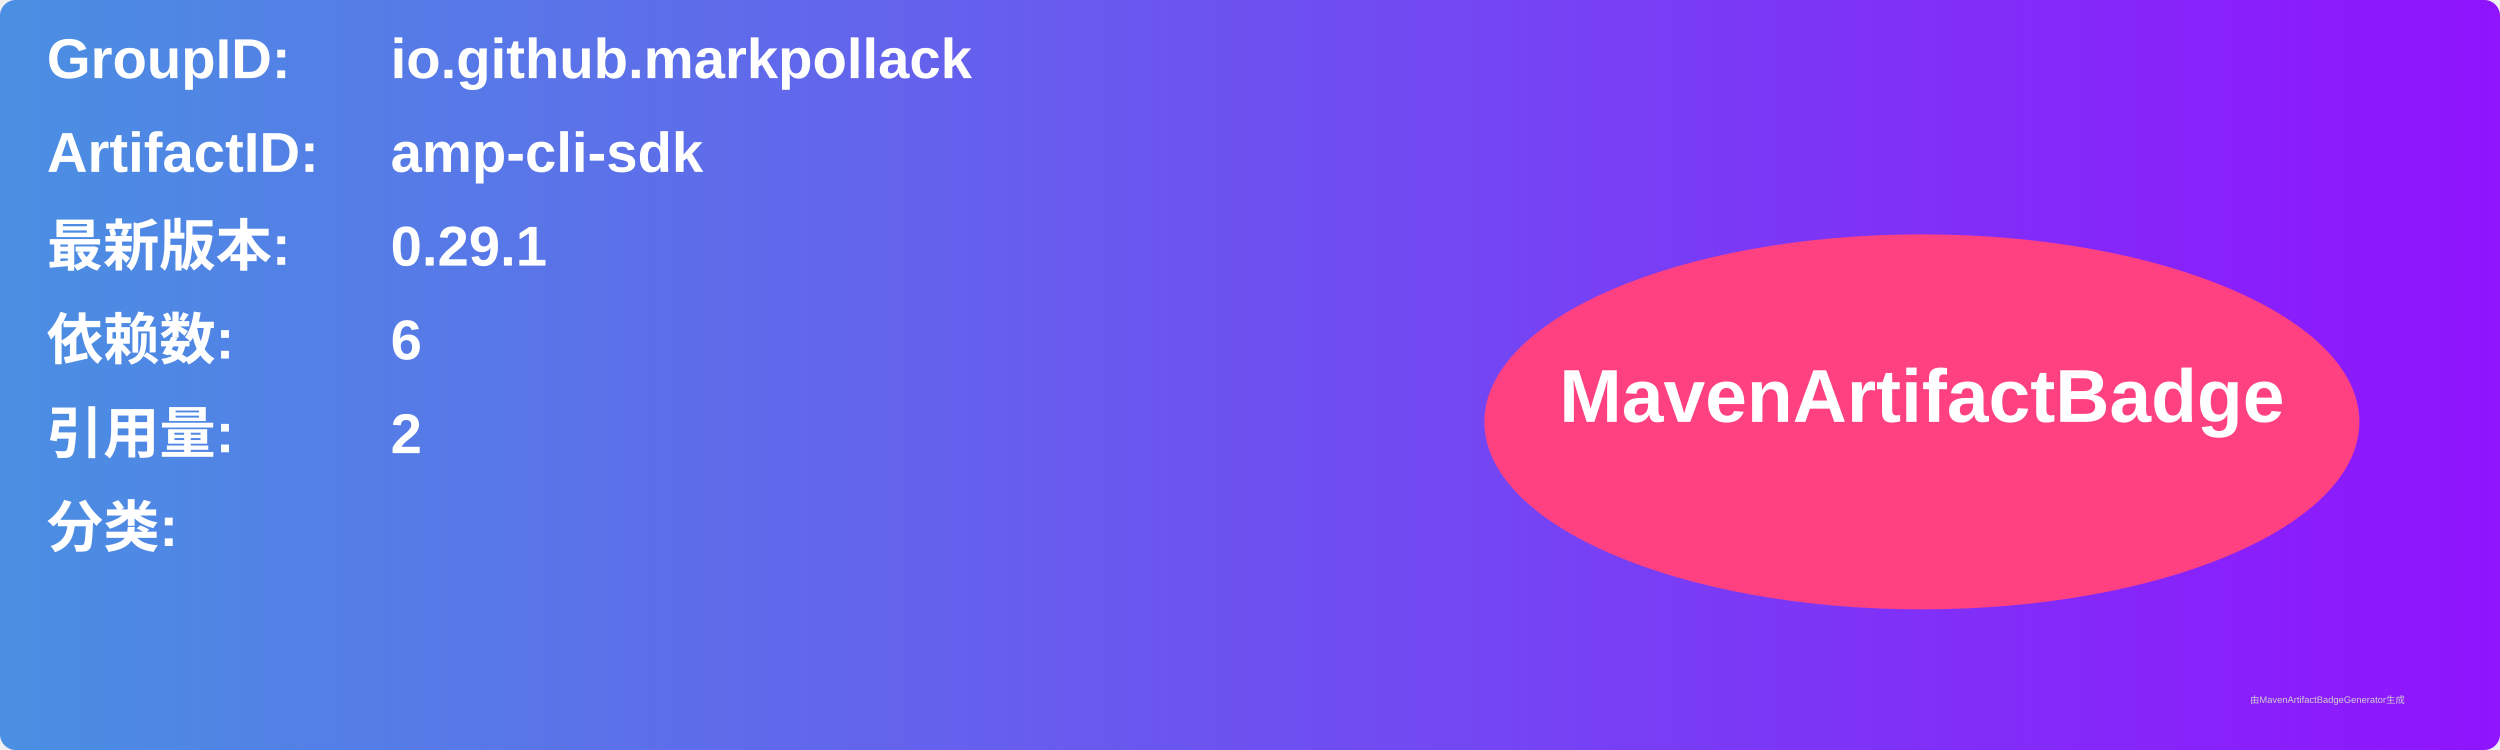
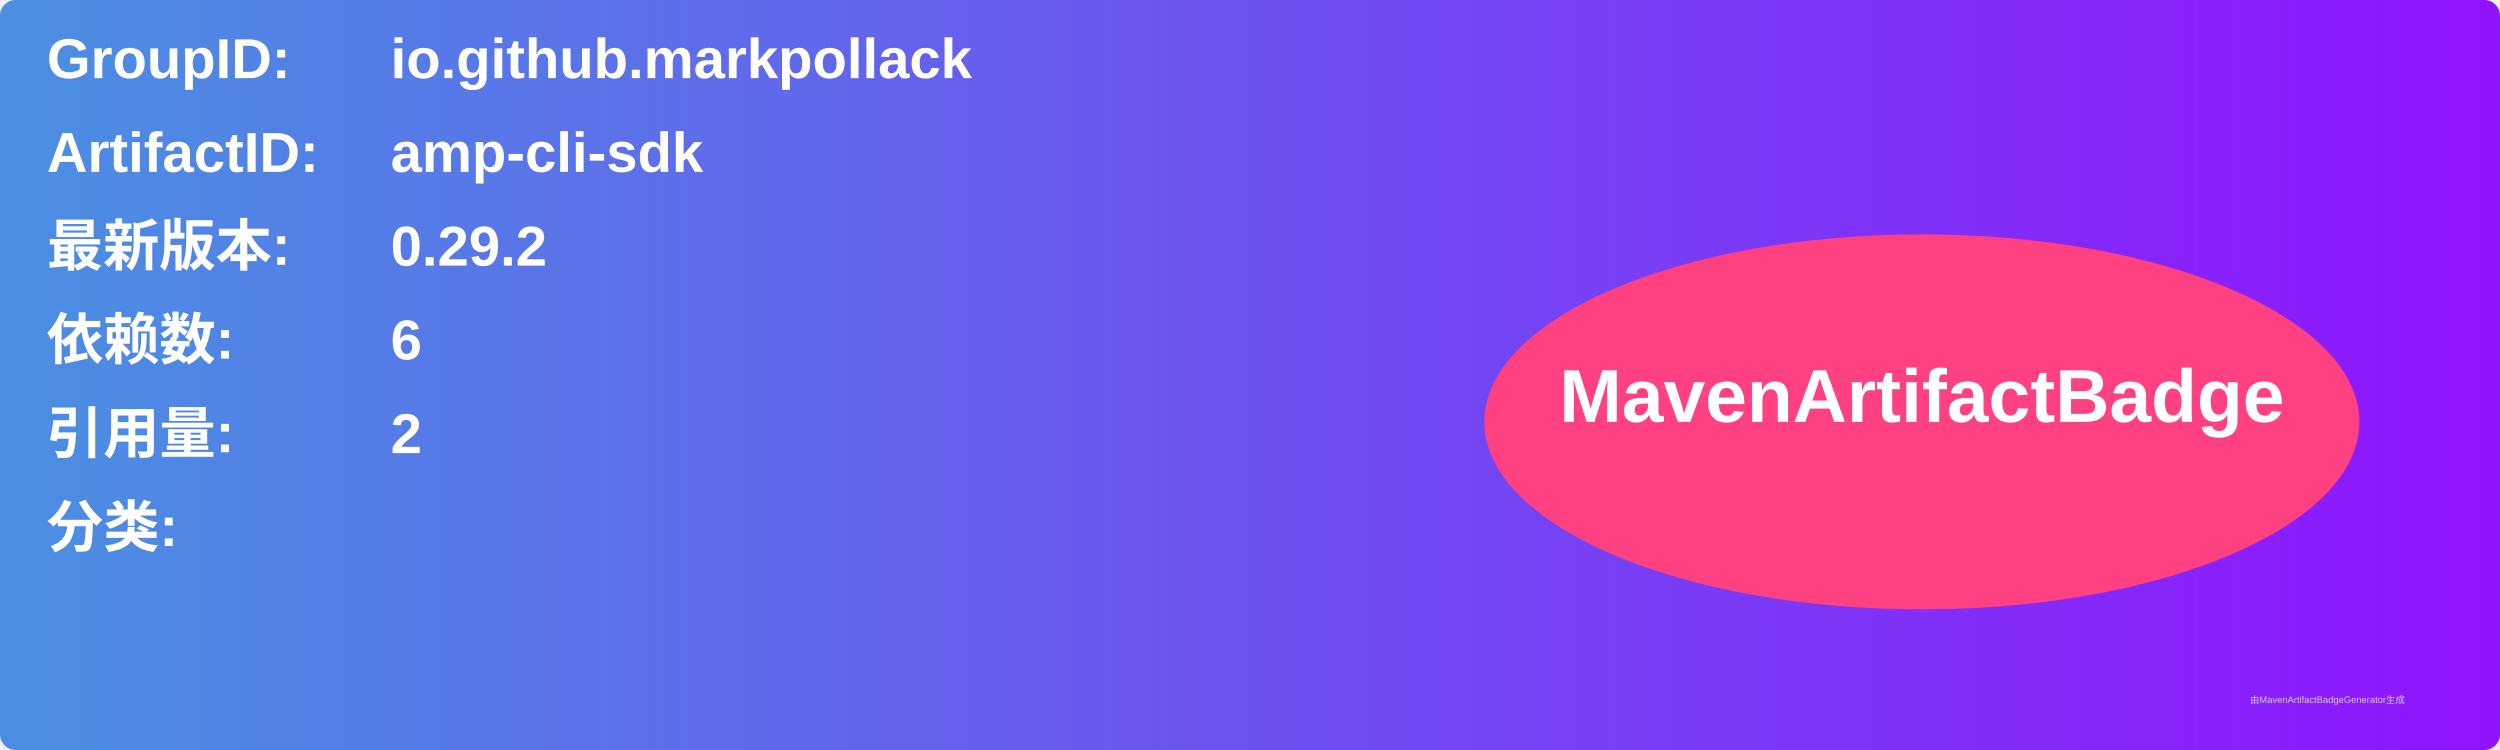
<svg xmlns="http://www.w3.org/2000/svg" width="800" height="240" viewBox="0 0 800 240">
  <linearGradient id="grad" x1="0%" y1="0%" x2="100%" y2="0%">
    <stop offset="0%" stop-color="#4a90e2" />
    <stop offset="100%" stop-color="#9013fe" />
  </linearGradient>
  <rect width="100%" height="100%" rx="5" ry="5" fill="url(#grad)" />
  <g transform="translate(15, 15)">
    <text x="0" y="10" font-family="Arial" font-size="18" fill="white" font-weight="bold" width="260">GroupID:</text>
    <text x="110" y="10" font-family="Arial" font-size="18" fill="white" font-weight="bold" width="460">io.github.markpollack</text>
    <text x="0" y="40" font-family="Arial" font-size="18" fill="white" font-weight="bold" width="260">ArtifactID:</text>
    <text x="110" y="40" font-family="Arial" font-size="18" fill="white" font-weight="bold" width="460">amp-cli-sdk</text>
    <text x="0" y="70" font-family="Arial" font-size="18" fill="white" font-weight="bold">最新版本:</text>
    <text x="110" y="70" font-family="Arial" font-size="18" fill="white" font-weight="bold">
-       <tspan font-weight="bold">0.29.1</tspan>
+       <tspan font-weight="bold">0.29.2</tspan>
    </text>
    <text x="0" y="100" font-family="Arial" font-size="18" fill="white" font-weight="bold">依赖数: </text>
    <text x="110" y="100" font-family="Arial" font-size="18" fill="white">
      <tspan font-weight="bold">6</tspan>
    </text>
    <text x="0" y="130" font-family="Arial" font-size="18" fill="white" font-weight="bold">引用量: </text>
    <text x="110" y="130" font-family="Arial" font-size="18" fill="white">
      <tspan font-weight="bold">2</tspan>
    </text>
    <text x="0" y="160" font-family="Arial" font-size="18" fill="white" font-weight="bold">分类:</text>
    <text x="10" y="190" font-family="Arial" font-size="10" fill="white">
      <tspan font-weight="bold" />
    </text>
    <ellipse cx="600" cy="120" rx="140" ry="60" fill="#ff4081" />
    <text x="600" y="120" text-anchor="middle" font-family="Arial" font-size="24" fill="white" font-weight="bold">MavenArtifactBadge</text>
  </g>
  <text x="720" y="225" font-family="Arial" font-size="3" fill="#d0d0d0">由MavenArtifactBadgeGenerator生成</text>
</svg>
